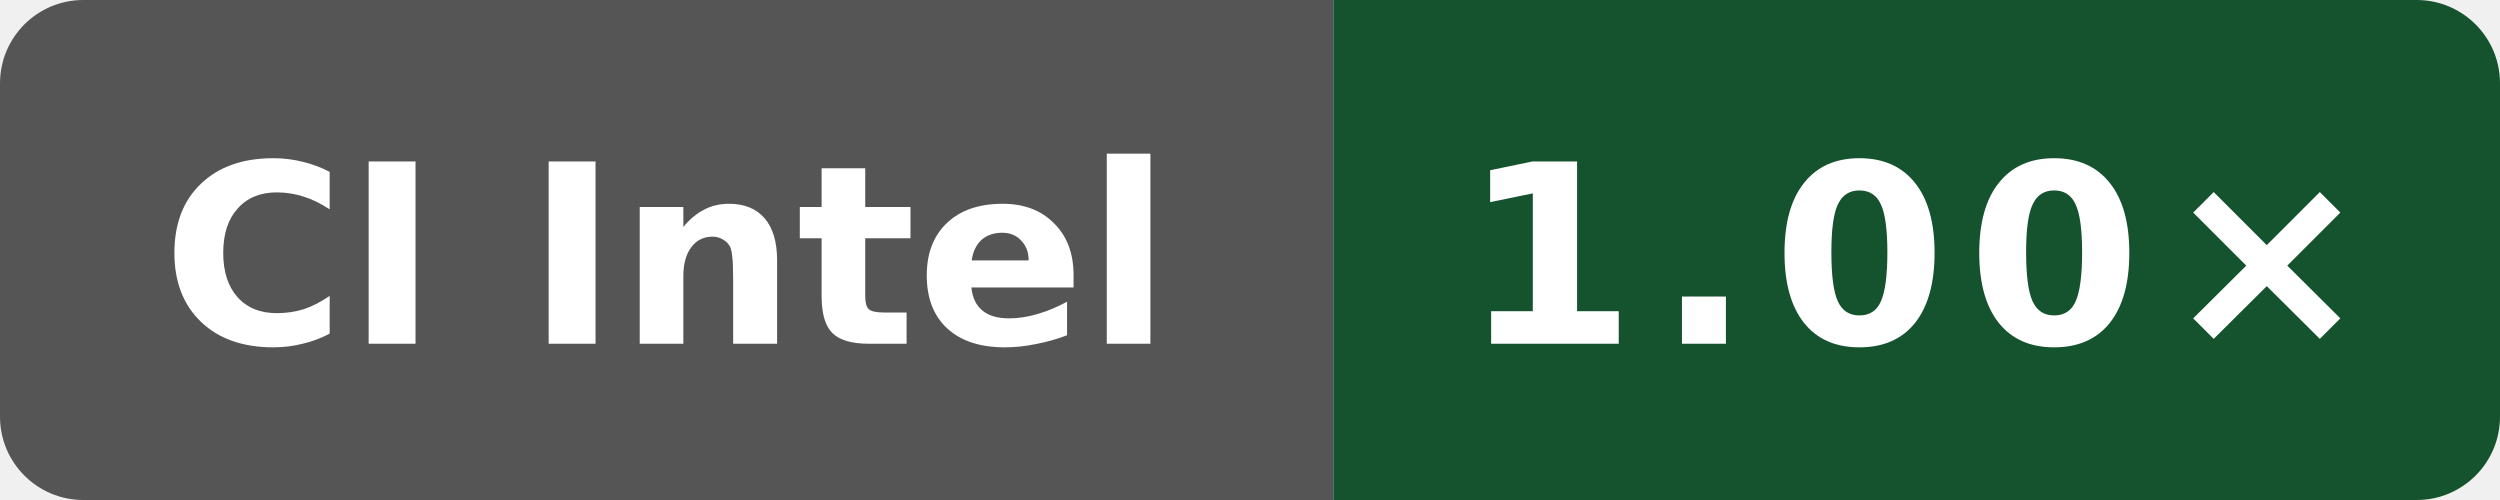
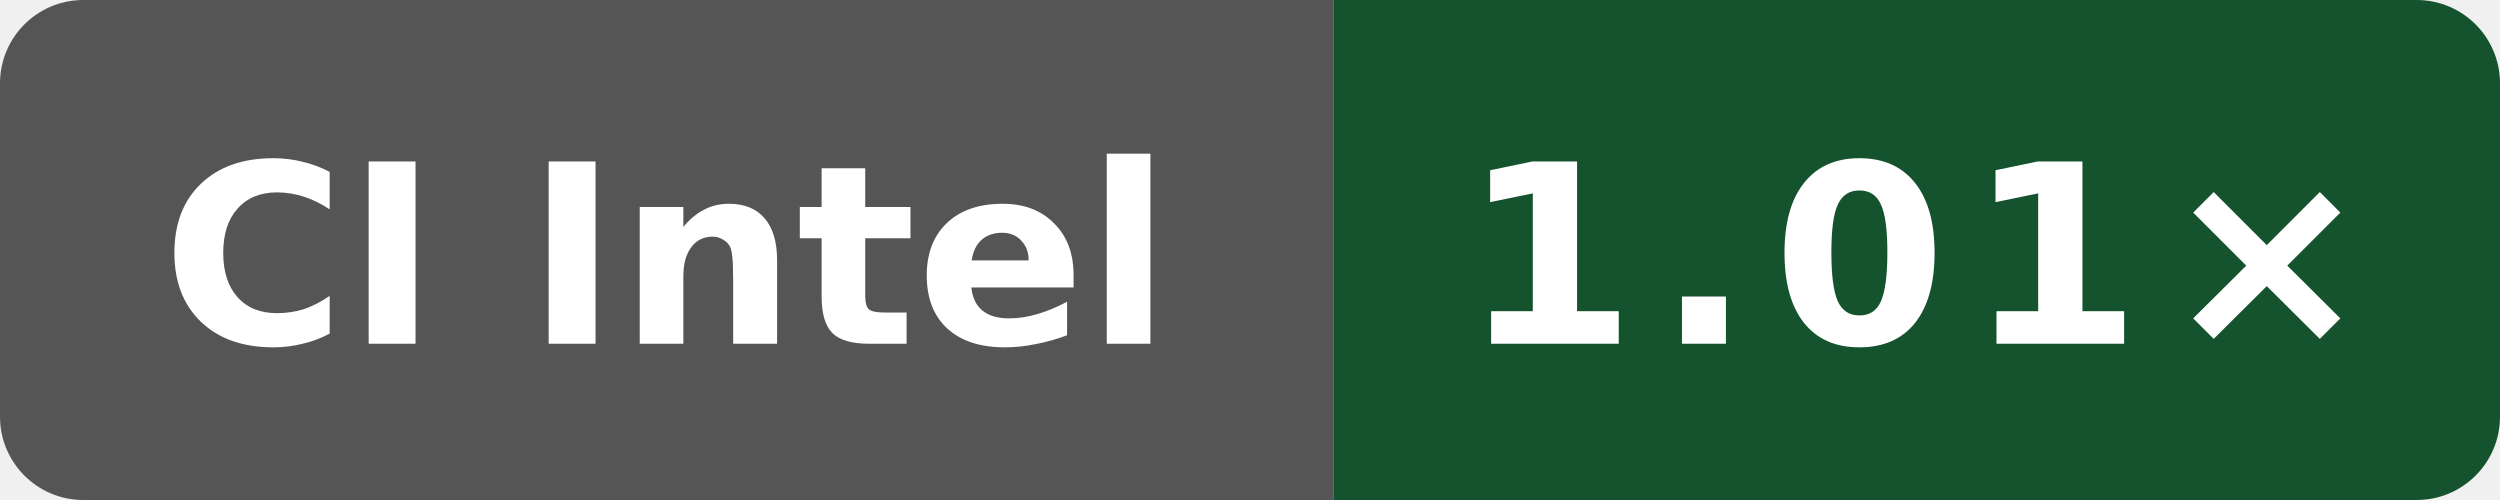
- <svg xmlns="http://www.w3.org/2000/svg" data-original-label="Public O3 generated vs clang; Intel(R) Xeon(R) 6975P-C; revision 33a92f123a1965a6a3ed154f1e785aef2f56b4a7" data-original-message="1.00×" width="120" height="24" viewBox="0 0 120 24" role="img" aria-label="Public O3 generated vs clang; Intel(R) Xeon(R) 6975P-C; revision 33a92f123a1965a6a3ed154f1e785aef2f56b4a7; measured 33a92f123a1965a6a3ed154f1e785aef2f56b4a7; 6 commits behind main: 1.00×">
+ <svg xmlns="http://www.w3.org/2000/svg" data-original-label="Public O3 generated vs clang; Intel(R) Xeon(R) 6975P-C; revision 4b05c87802afb837551466590e3eb75c8099ec82" data-original-message="1.01×" width="120" height="24" viewBox="0 0 120 24" role="img" aria-label="Public O3 generated vs clang; Intel(R) Xeon(R) 6975P-C; revision 4b05c87802afb837551466590e3eb75c8099ec82; measured 4b05c87802afb837551466590e3eb75c8099ec82; 0 commits behind main: 1.01×">
  <defs>
    <clipPath id="badge">
      <rect width="120" height="24" rx="4" />
    </clipPath>
  </defs>
  <g clip-path="url(#badge)">
    <rect width="64" height="24" fill="#555" />
    <rect x="64" width="56" height="24" fill="#14532d" />
  </g>
  <text x="32" y="16.5" fill="#fff" text-anchor="middle" font-family="Verdana,Geneva,DejaVu Sans,sans-serif" font-size="12" font-weight="700" textLength="52" lengthAdjust="spacingAndGlyphs">CI Intel</text>
-   <text x="92" y="16.5" fill="#fff" text-anchor="middle" font-family="Verdana,Geneva,DejaVu Sans,sans-serif" font-size="12" font-weight="700" letter-spacing="1" textLength="39" lengthAdjust="spacingAndGlyphs">1.00×</text>
+   <text x="92" y="16.5" fill="#fff" text-anchor="middle" font-family="Verdana,Geneva,DejaVu Sans,sans-serif" font-size="12" font-weight="700" letter-spacing="1" textLength="39" lengthAdjust="spacingAndGlyphs">1.01×</text>
</svg>
